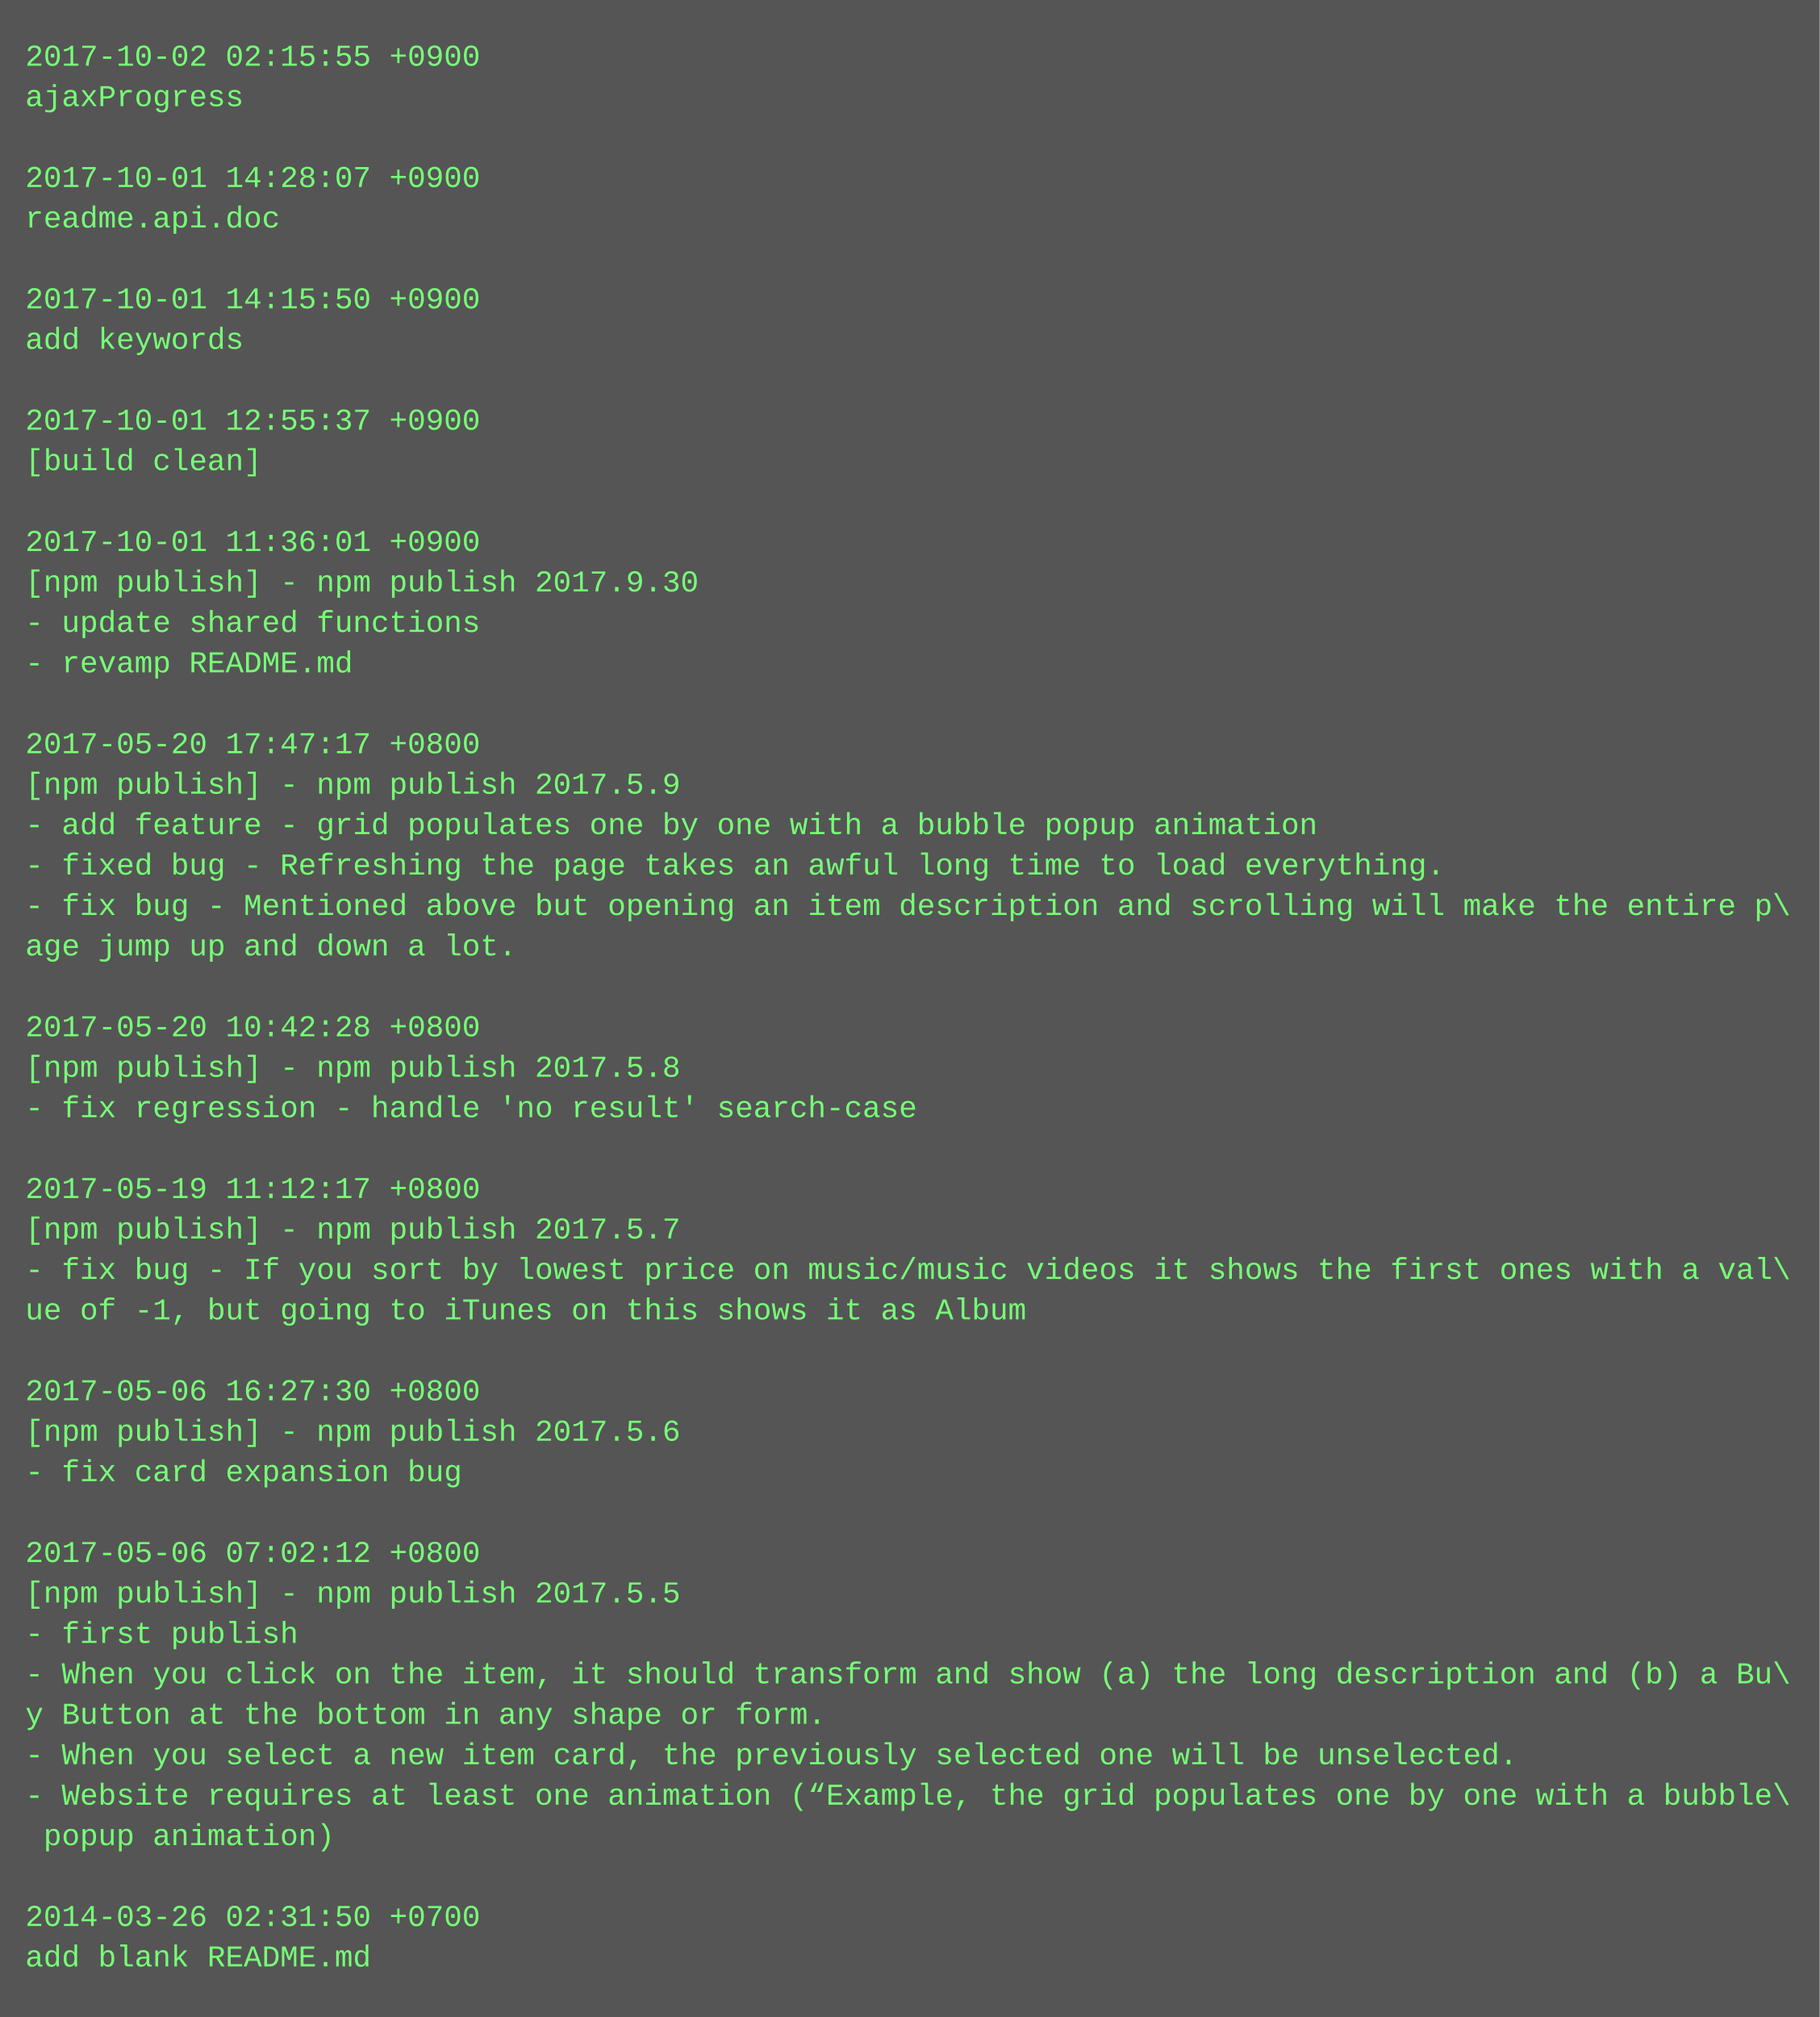
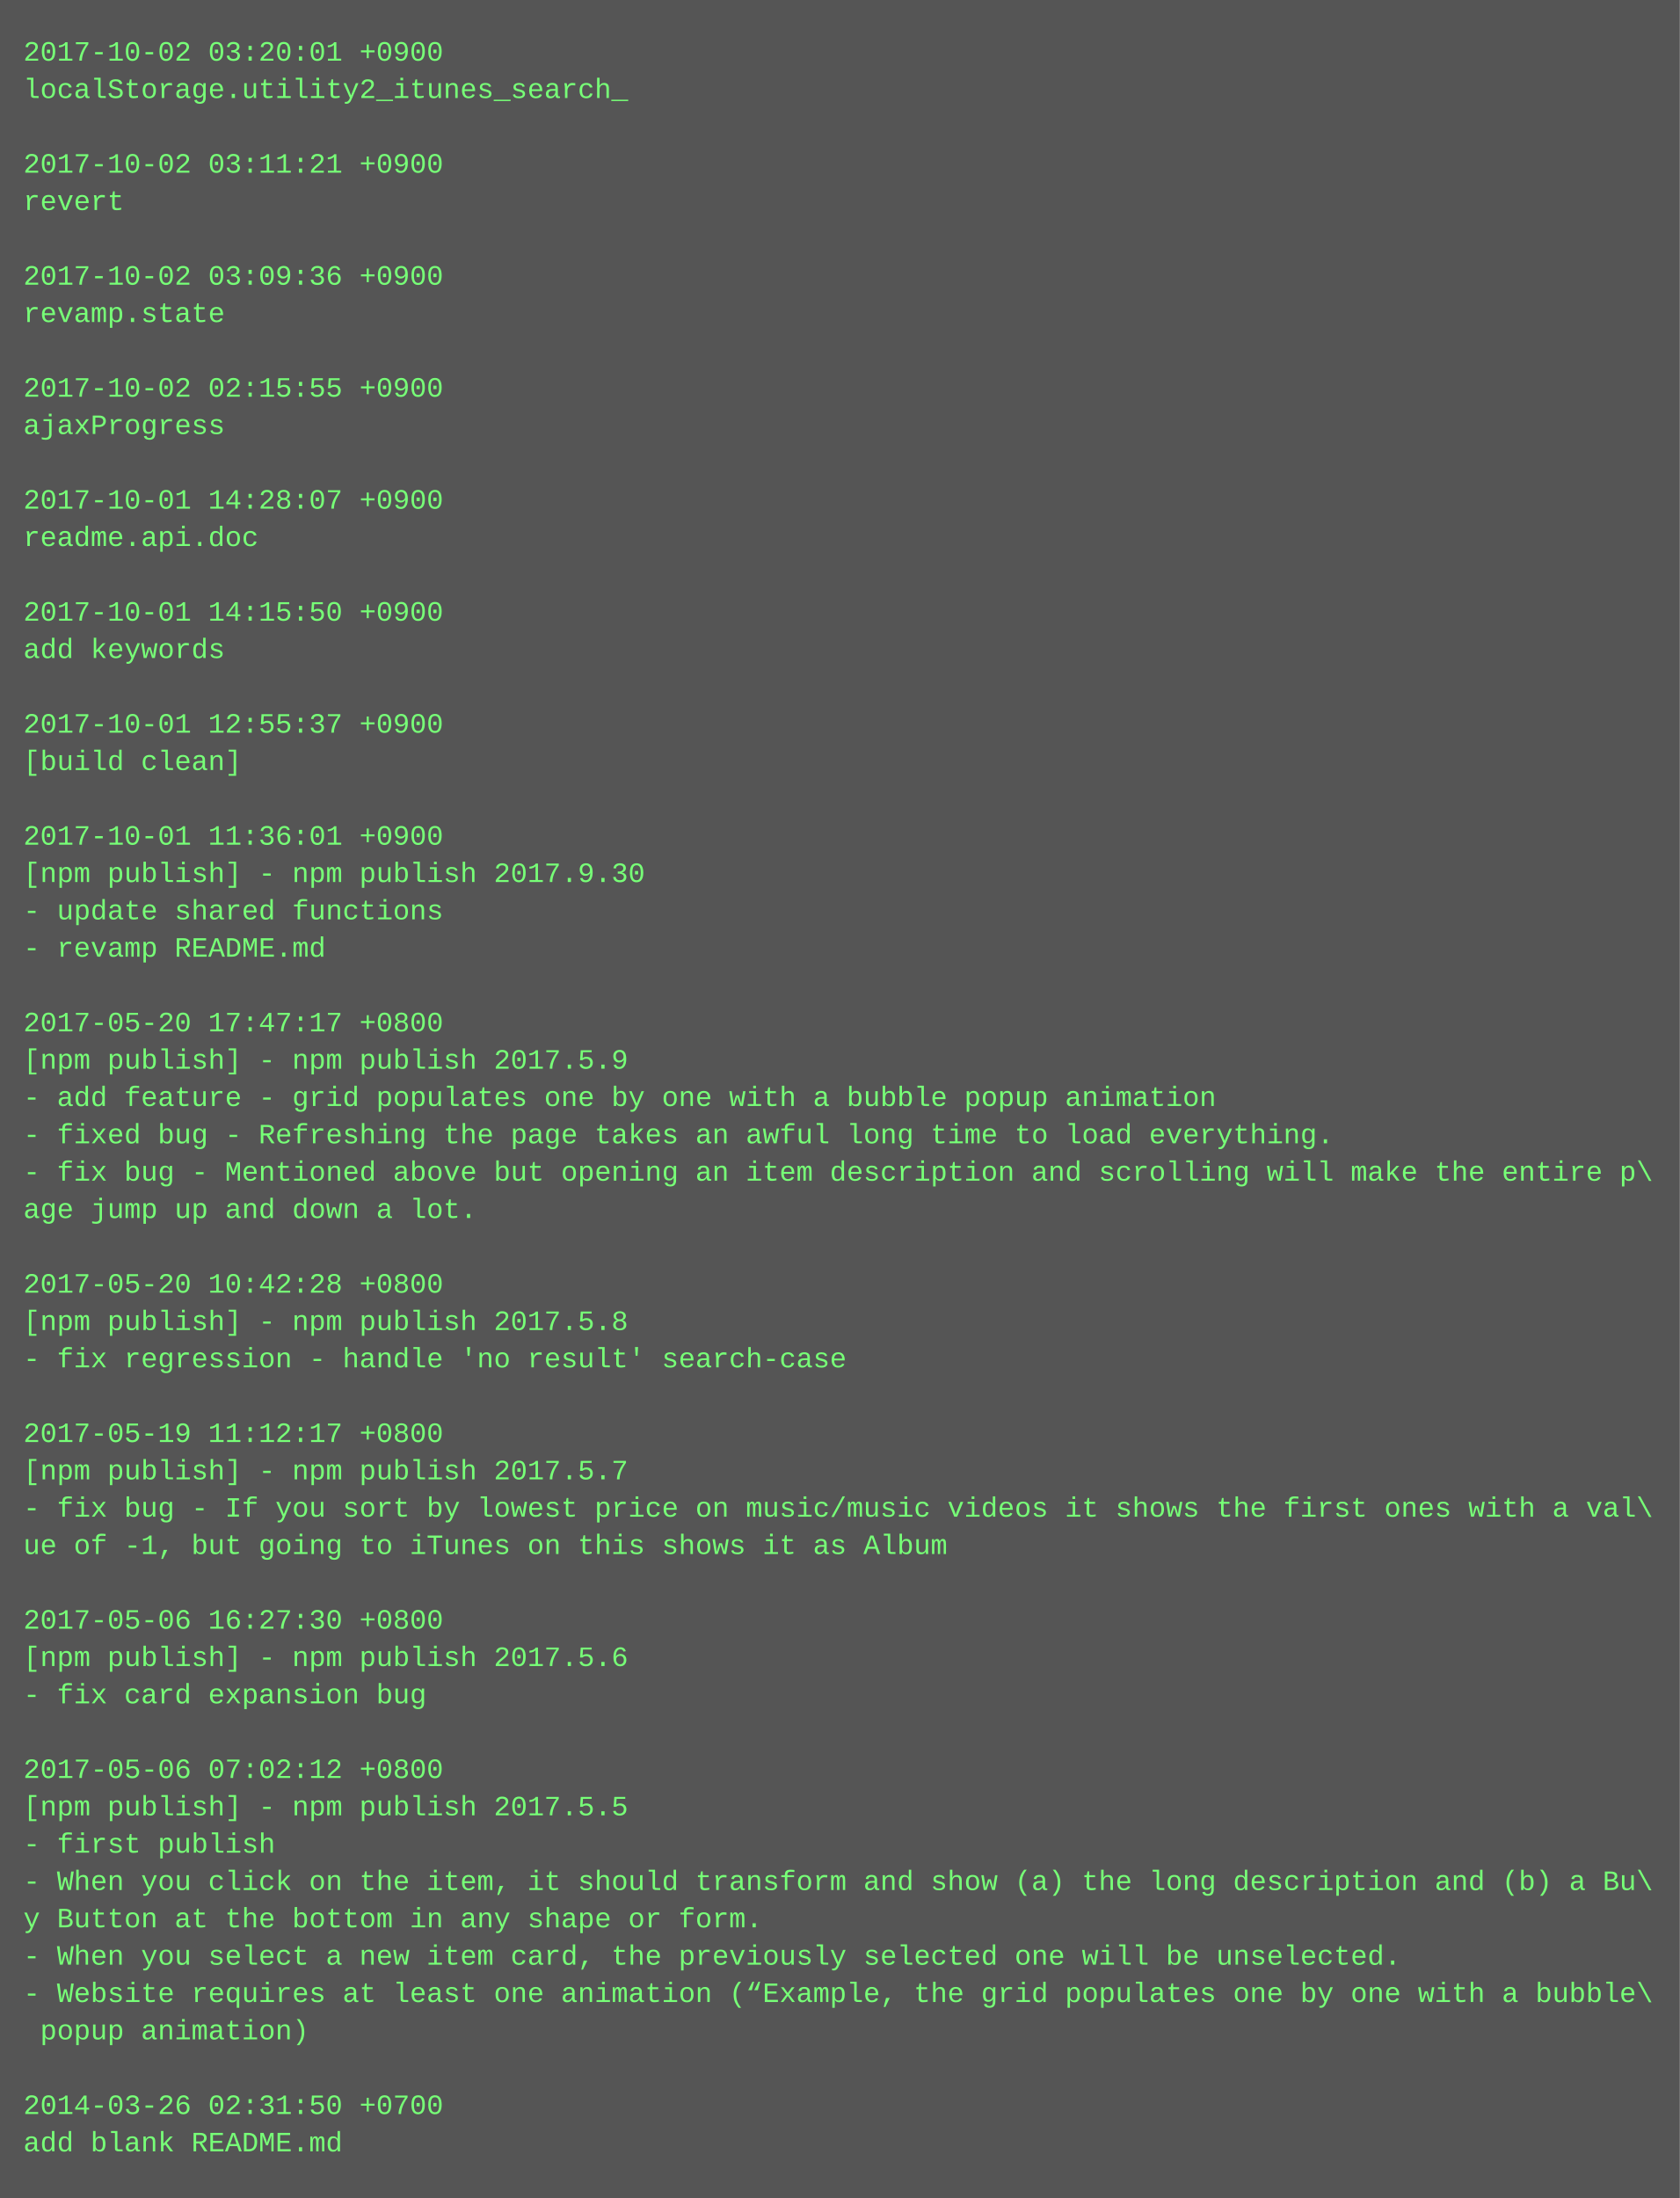
- <svg xmlns="http://www.w3.org/2000/svg" height="798" width="720">
-   <rect height="798" fill="#555" width="720" />
+ <svg xmlns="http://www.w3.org/2000/svg" height="942" width="720">
+   <rect height="942" fill="#555" width="720" />
  <text fill="#7f7" font-family="Courier New" font-size="12" xml:space="preserve">
-     <tspan x="10" y="26">2017-10-02 02:15:55 +0900</tspan>
-     <tspan x="10" y="42">ajaxProgress</tspan>
+     <tspan x="10" y="26">2017-10-02 03:20:01 +0900</tspan>
+     <tspan x="10" y="42">localStorage.utility2_itunes_search_</tspan>
    <tspan x="10" y="58" />
-     <tspan x="10" y="74">2017-10-01 14:28:07 +0900</tspan>
-     <tspan x="10" y="90">readme.api.doc</tspan>
+     <tspan x="10" y="74">2017-10-02 03:11:21 +0900</tspan>
+     <tspan x="10" y="90">revert</tspan>
    <tspan x="10" y="106" />
-     <tspan x="10" y="122">2017-10-01 14:15:50 +0900</tspan>
-     <tspan x="10" y="138">add keywords</tspan>
+     <tspan x="10" y="122">2017-10-02 03:09:36 +0900</tspan>
+     <tspan x="10" y="138">revamp.state</tspan>
    <tspan x="10" y="154" />
-     <tspan x="10" y="170">2017-10-01 12:55:37 +0900</tspan>
-     <tspan x="10" y="186">[build clean]</tspan>
+     <tspan x="10" y="170">2017-10-02 02:15:55 +0900</tspan>
+     <tspan x="10" y="186">ajaxProgress</tspan>
    <tspan x="10" y="202" />
-     <tspan x="10" y="218">2017-10-01 11:36:01 +0900</tspan>
-     <tspan x="10" y="234">[npm publish] - npm publish 2017.9.30</tspan>
-     <tspan x="10" y="250">- update shared functions</tspan>
-     <tspan x="10" y="266">- revamp README.md</tspan>
-     <tspan x="10" y="282" />
-     <tspan x="10" y="298">2017-05-20 17:47:17 +0800</tspan>
-     <tspan x="10" y="314">[npm publish] - npm publish 2017.5.9</tspan>
-     <tspan x="10" y="330">- add feature - grid populates one by one with a bubble popup animation</tspan>
-     <tspan x="10" y="346">- fixed bug - Refreshing the page takes an awful long time to load everything.</tspan>
-     <tspan x="10" y="362">- fix bug - Mentioned above but opening an item description and scrolling will make the entire p\</tspan>
-     <tspan x="10" y="378">age jump up and down a lot.</tspan>
-     <tspan x="10" y="394" />
-     <tspan x="10" y="410">2017-05-20 10:42:28 +0800</tspan>
-     <tspan x="10" y="426">[npm publish] - npm publish 2017.5.8</tspan>
-     <tspan x="10" y="442">- fix regression - handle 'no result' search-case</tspan>
-     <tspan x="10" y="458" />
-     <tspan x="10" y="474">2017-05-19 11:12:17 +0800</tspan>
-     <tspan x="10" y="490">[npm publish] - npm publish 2017.5.7</tspan>
-     <tspan x="10" y="506">- fix bug - If you sort by lowest price on music/music videos it shows the first ones with a val\</tspan>
-     <tspan x="10" y="522">ue of -1, but going to iTunes on this shows it as Album</tspan>
+     <tspan x="10" y="218">2017-10-01 14:28:07 +0900</tspan>
+     <tspan x="10" y="234">readme.api.doc</tspan>
+     <tspan x="10" y="250" />
+     <tspan x="10" y="266">2017-10-01 14:15:50 +0900</tspan>
+     <tspan x="10" y="282">add keywords</tspan>
+     <tspan x="10" y="298" />
+     <tspan x="10" y="314">2017-10-01 12:55:37 +0900</tspan>
+     <tspan x="10" y="330">[build clean]</tspan>
+     <tspan x="10" y="346" />
+     <tspan x="10" y="362">2017-10-01 11:36:01 +0900</tspan>
+     <tspan x="10" y="378">[npm publish] - npm publish 2017.9.30</tspan>
+     <tspan x="10" y="394">- update shared functions</tspan>
+     <tspan x="10" y="410">- revamp README.md</tspan>
+     <tspan x="10" y="426" />
+     <tspan x="10" y="442">2017-05-20 17:47:17 +0800</tspan>
+     <tspan x="10" y="458">[npm publish] - npm publish 2017.5.9</tspan>
+     <tspan x="10" y="474">- add feature - grid populates one by one with a bubble popup animation</tspan>
+     <tspan x="10" y="490">- fixed bug - Refreshing the page takes an awful long time to load everything.</tspan>
+     <tspan x="10" y="506">- fix bug - Mentioned above but opening an item description and scrolling will make the entire p\</tspan>
+     <tspan x="10" y="522">age jump up and down a lot.</tspan>
    <tspan x="10" y="538" />
-     <tspan x="10" y="554">2017-05-06 16:27:30 +0800</tspan>
-     <tspan x="10" y="570">[npm publish] - npm publish 2017.5.6</tspan>
-     <tspan x="10" y="586">- fix card expansion bug</tspan>
+     <tspan x="10" y="554">2017-05-20 10:42:28 +0800</tspan>
+     <tspan x="10" y="570">[npm publish] - npm publish 2017.5.8</tspan>
+     <tspan x="10" y="586">- fix regression - handle 'no result' search-case</tspan>
    <tspan x="10" y="602" />
-     <tspan x="10" y="618">2017-05-06 07:02:12 +0800</tspan>
-     <tspan x="10" y="634">[npm publish] - npm publish 2017.5.5</tspan>
-     <tspan x="10" y="650">- first publish</tspan>
-     <tspan x="10" y="666">- When you click on the item, it should transform and show (a) the long description and (b) a Bu\</tspan>
-     <tspan x="10" y="682">y Button at the bottom in any shape or form.</tspan>
-     <tspan x="10" y="698">- When you select a new item card, the previously selected one will be unselected.</tspan>
-     <tspan x="10" y="714">- Website requires at least one animation (“Example, the grid populates one by one with a bubble\</tspan>
-     <tspan x="10" y="730"> popup animation)</tspan>
+     <tspan x="10" y="618">2017-05-19 11:12:17 +0800</tspan>
+     <tspan x="10" y="634">[npm publish] - npm publish 2017.5.7</tspan>
+     <tspan x="10" y="650">- fix bug - If you sort by lowest price on music/music videos it shows the first ones with a val\</tspan>
+     <tspan x="10" y="666">ue of -1, but going to iTunes on this shows it as Album</tspan>
+     <tspan x="10" y="682" />
+     <tspan x="10" y="698">2017-05-06 16:27:30 +0800</tspan>
+     <tspan x="10" y="714">[npm publish] - npm publish 2017.5.6</tspan>
+     <tspan x="10" y="730">- fix card expansion bug</tspan>
    <tspan x="10" y="746" />
-     <tspan x="10" y="762">2014-03-26 02:31:50 +0700</tspan>
-     <tspan x="10" y="778">add blank README.md</tspan>
+     <tspan x="10" y="762">2017-05-06 07:02:12 +0800</tspan>
+     <tspan x="10" y="778">[npm publish] - npm publish 2017.5.5</tspan>
+     <tspan x="10" y="794">- first publish</tspan>
+     <tspan x="10" y="810">- When you click on the item, it should transform and show (a) the long description and (b) a Bu\</tspan>
+     <tspan x="10" y="826">y Button at the bottom in any shape or form.</tspan>
+     <tspan x="10" y="842">- When you select a new item card, the previously selected one will be unselected.</tspan>
+     <tspan x="10" y="858">- Website requires at least one animation (“Example, the grid populates one by one with a bubble\</tspan>
+     <tspan x="10" y="874"> popup animation)</tspan>
+     <tspan x="10" y="890" />
+     <tspan x="10" y="906">2014-03-26 02:31:50 +0700</tspan>
+     <tspan x="10" y="922">add blank README.md</tspan>
  </text>
</svg>
